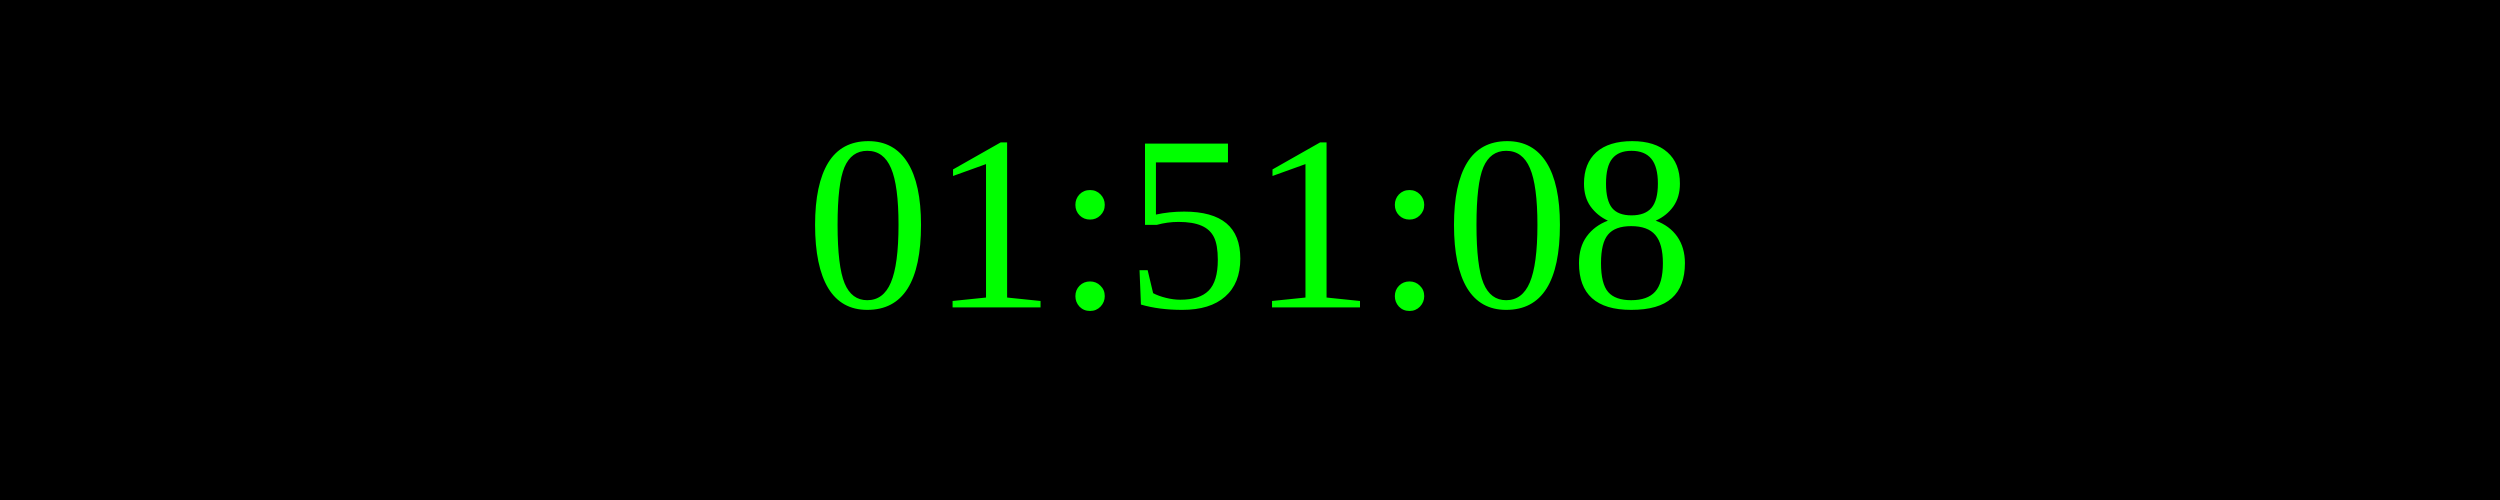
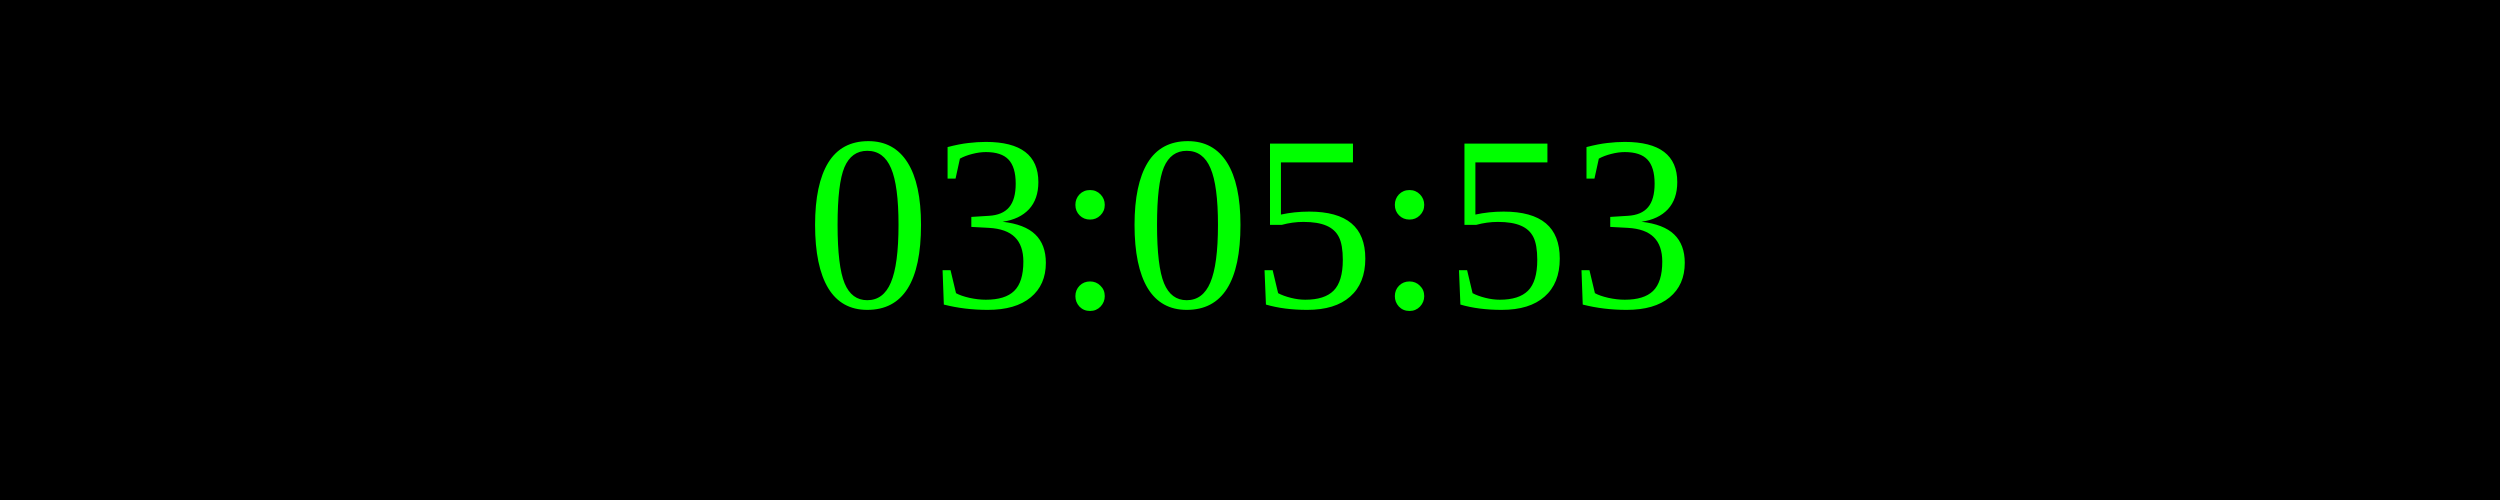
<svg xmlns="http://www.w3.org/2000/svg" width="250" height="50">
  <rect width="100%" height="100%" fill="black" />
  <text x="50%" y="50%" font-size="25" fill="lime" text-anchor="middle" dominant-baseline="middle">
- 01:51:08
+ 03:05:53
</text>
</svg>
